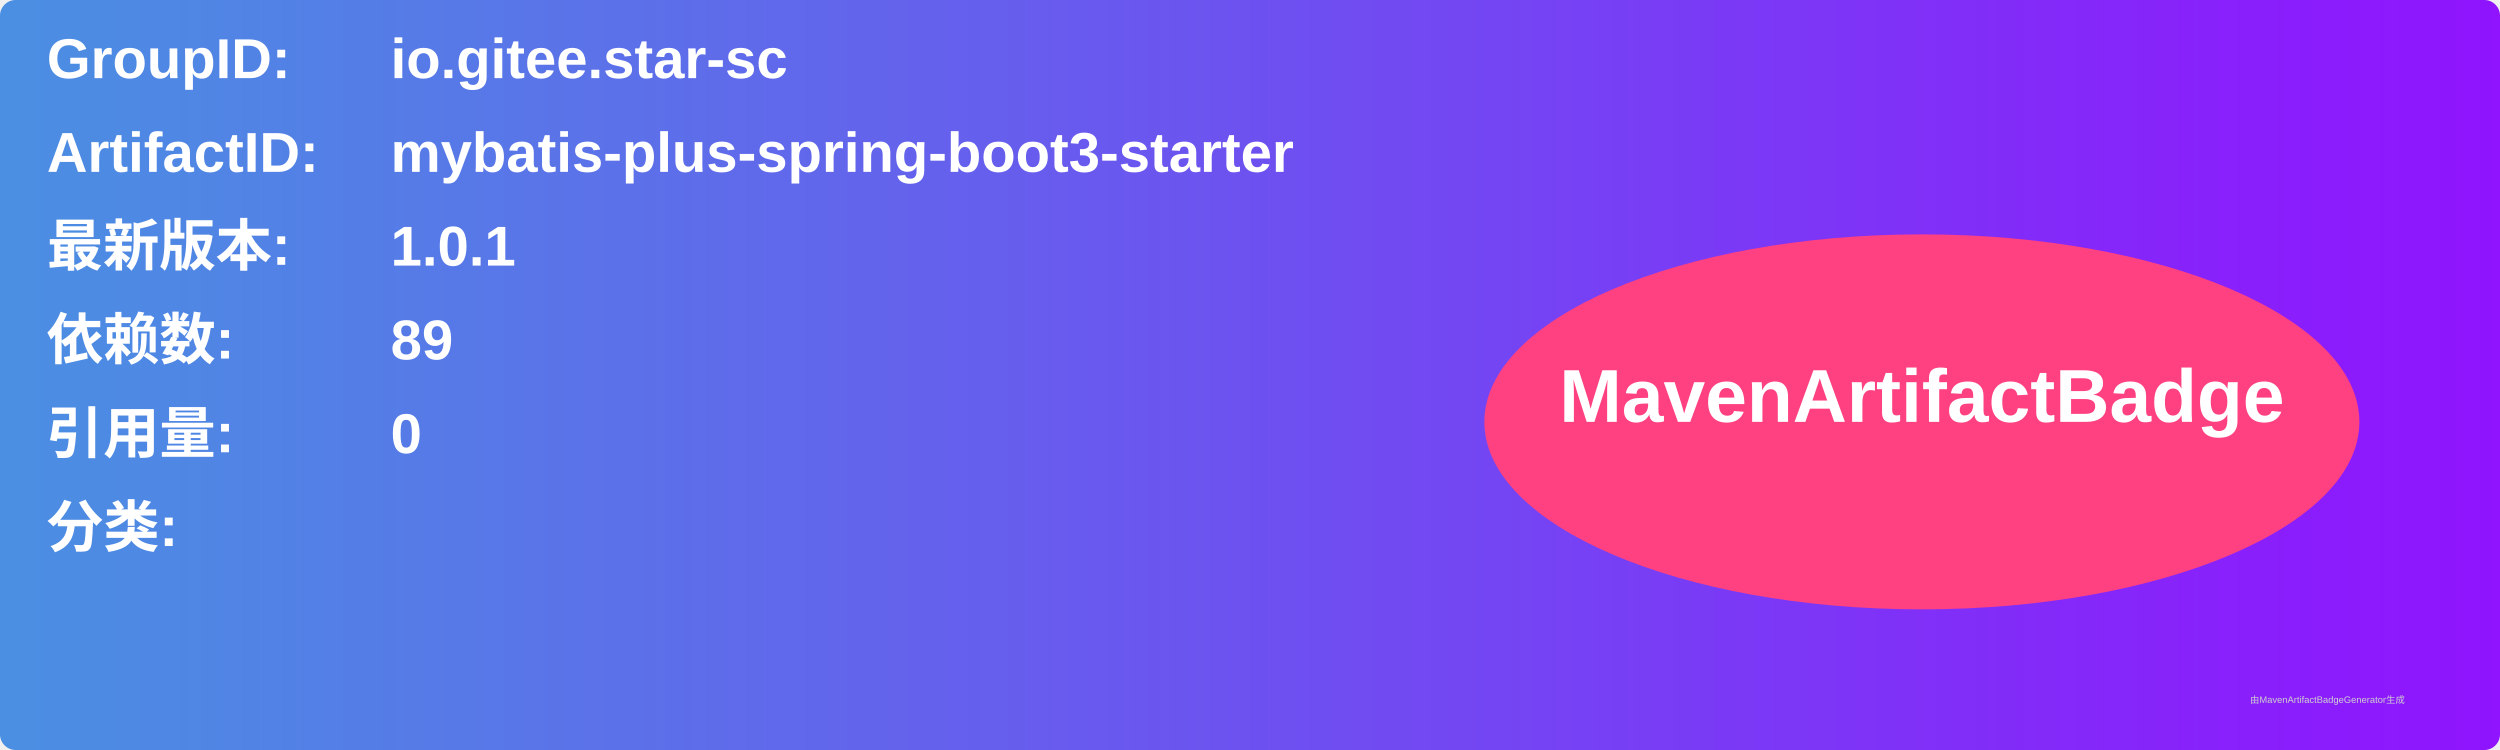
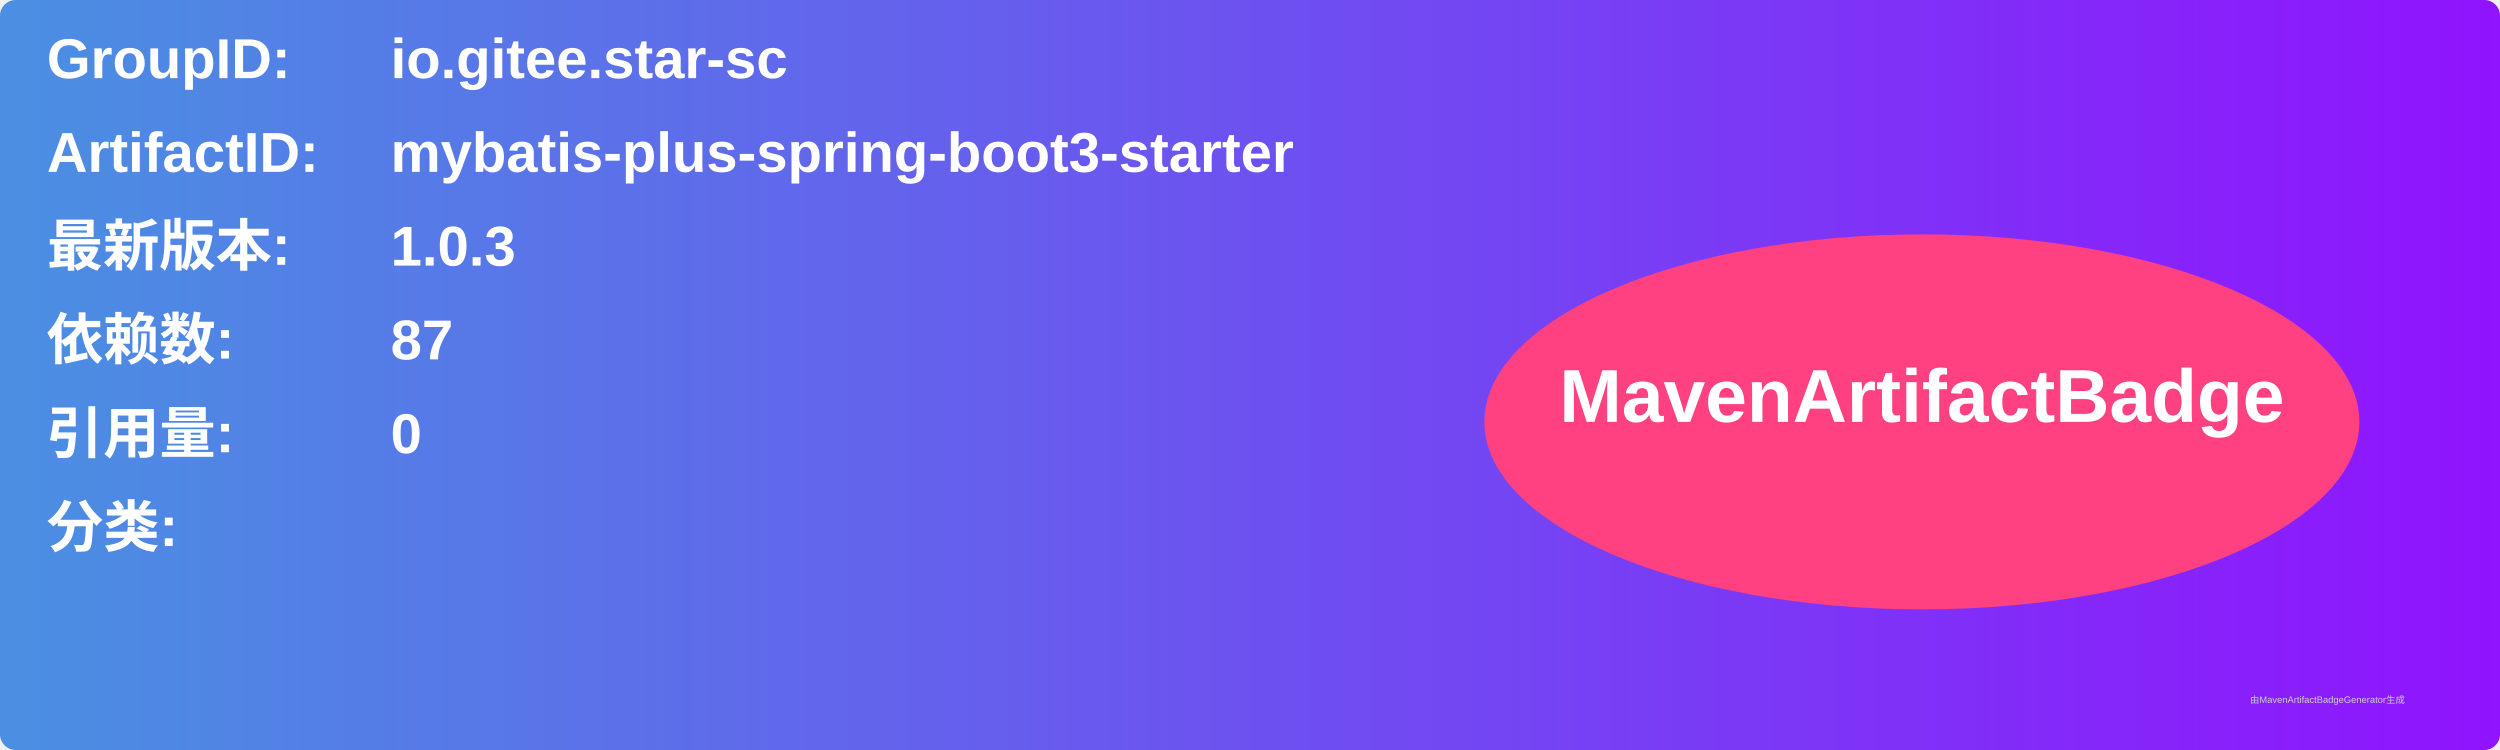
<svg xmlns="http://www.w3.org/2000/svg" width="800" height="240" viewBox="0 0 800 240">
  <linearGradient id="grad" x1="0%" y1="0%" x2="100%" y2="0%">
    <stop offset="0%" stop-color="#4a90e2" />
    <stop offset="100%" stop-color="#9013fe" />
  </linearGradient>
  <rect width="100%" height="100%" rx="5" ry="5" fill="url(#grad)" />
  <g transform="translate(15, 15)">
    <text x="0" y="10" font-family="Arial" font-size="18" fill="white" font-weight="bold" width="260">GroupID:</text>
    <text x="110" y="10" font-family="Arial" font-size="18" fill="white" font-weight="bold" width="460">io.gitee.star-sc</text>
    <text x="0" y="40" font-family="Arial" font-size="18" fill="white" font-weight="bold" width="260">ArtifactID:</text>
    <text x="110" y="40" font-family="Arial" font-size="18" fill="white" font-weight="bold" width="460">mybatis-plus-spring-boot3-starter</text>
    <text x="0" y="70" font-family="Arial" font-size="18" fill="white" font-weight="bold">最新版本:</text>
    <text x="110" y="70" font-family="Arial" font-size="18" fill="white" font-weight="bold">
-       <tspan font-weight="bold">1.0.1</tspan>
+       <tspan font-weight="bold">1.0.3</tspan>
    </text>
    <text x="0" y="100" font-family="Arial" font-size="18" fill="white" font-weight="bold">依赖数: </text>
    <text x="110" y="100" font-family="Arial" font-size="18" fill="white">
-       <tspan font-weight="bold">89</tspan>
+       <tspan font-weight="bold">87</tspan>
    </text>
    <text x="0" y="130" font-family="Arial" font-size="18" fill="white" font-weight="bold">引用量: </text>
    <text x="110" y="130" font-family="Arial" font-size="18" fill="white">
      <tspan font-weight="bold">0</tspan>
    </text>
    <text x="0" y="160" font-family="Arial" font-size="18" fill="white" font-weight="bold">分类:</text>
    <text x="10" y="190" font-family="Arial" font-size="10" fill="white">
      <tspan font-weight="bold" />
    </text>
    <ellipse cx="600" cy="120" rx="140" ry="60" fill="#ff4081" />
    <text x="600" y="120" text-anchor="middle" font-family="Arial" font-size="24" fill="white" font-weight="bold">MavenArtifactBadge</text>
  </g>
  <text x="720" y="225" font-family="Arial" font-size="3" fill="#d0d0d0">由MavenArtifactBadgeGenerator生成</text>
</svg>
